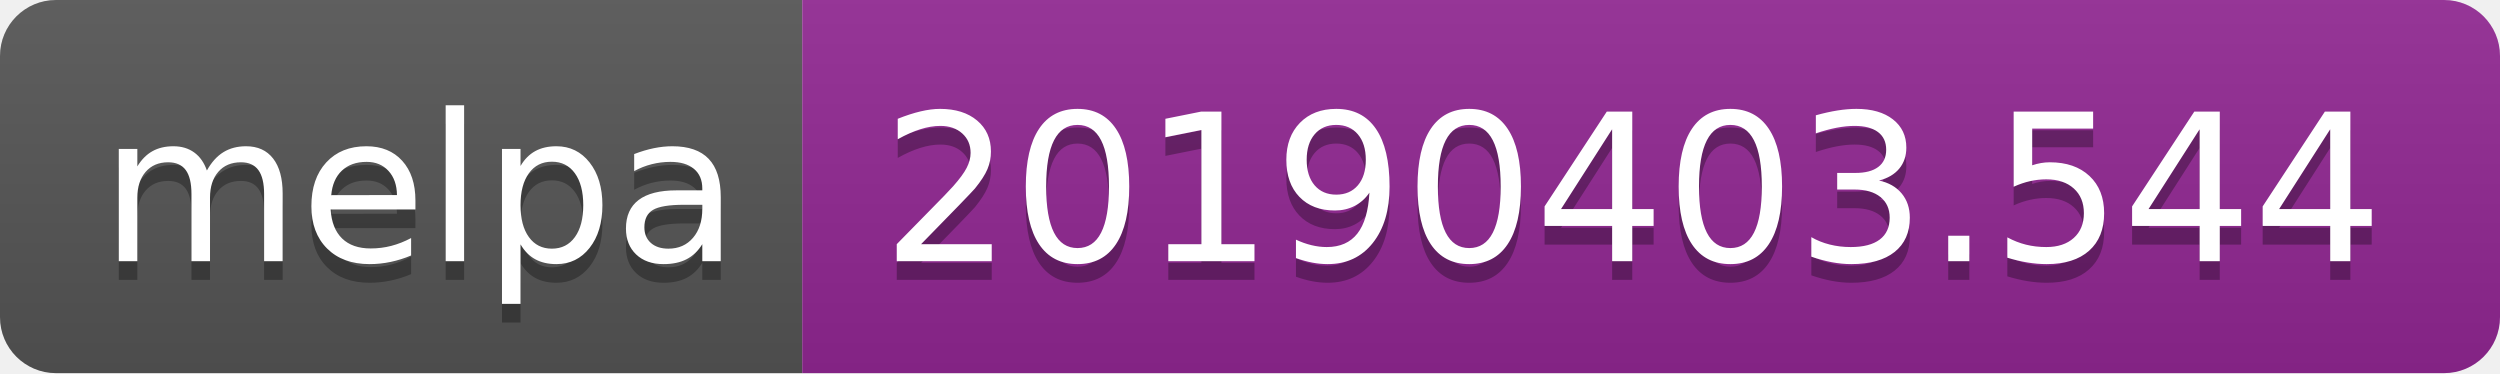
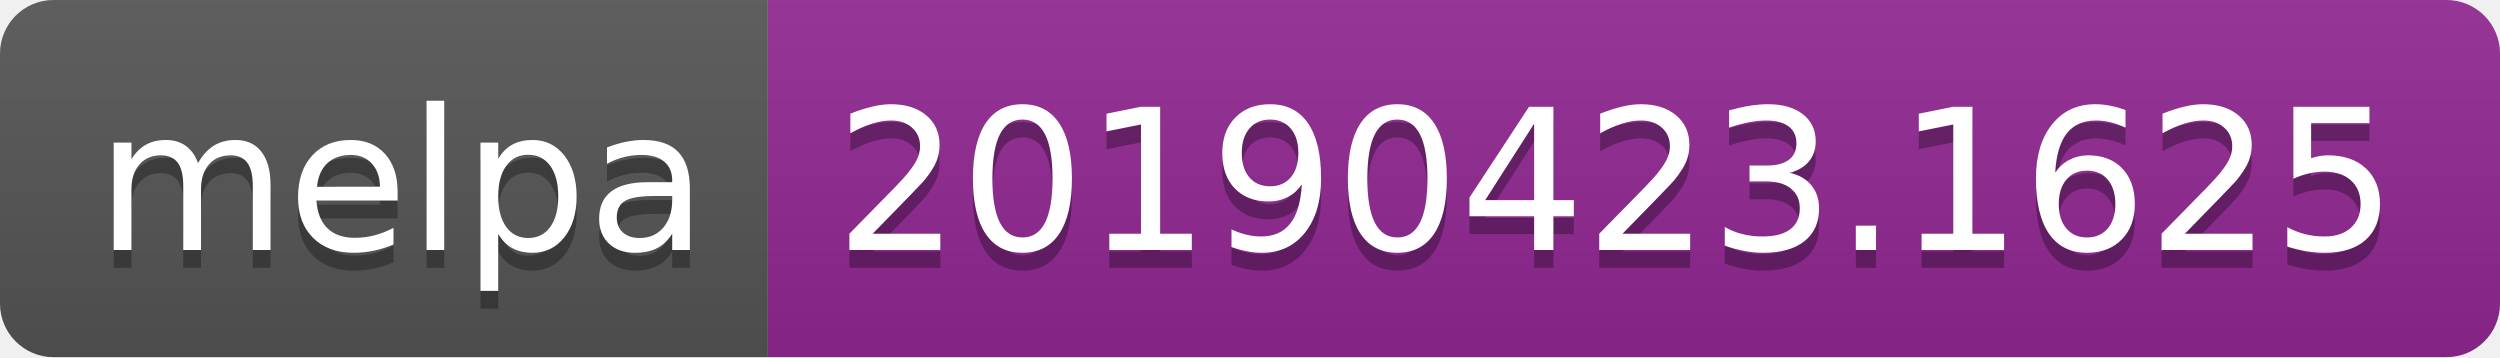
- <svg xmlns="http://www.w3.org/2000/svg" width="134" height="20">
+ <svg xmlns="http://www.w3.org/2000/svg" width="140" height="20">
  <linearGradient id="b" x2="0" y2="100%">
    <stop offset="0" stop-color="#bbb" stop-opacity=".1" />
    <stop offset="1" stop-opacity=".1" />
  </linearGradient>
  <clipPath id="a">
-     <rect width="134" height="20" rx="3" fill="#fff" />
+     <rect width="140" height="20" rx="3" fill="#fff" />
  </clipPath>
  <g clip-path="url(#a)">
    <path fill="#555" d="M0 0h43v20H0z" />
-     <path fill="#922793" d="M43 0h91v20H43z" />
-     <path fill="url(#b)" d="M0 0h134v20H0z" />
+     <path fill="#922793" d="M43 0h97v20H43z" />
+     <path fill="url(#b)" d="M0 0h140v20H0z" />
  </g>
  <g fill="#fff" text-anchor="middle" font-family="DejaVu Sans,Verdana,Geneva,sans-serif" font-size="110">
    <text x="225" y="150" fill="#010101" fill-opacity=".3" transform="scale(.1)" textLength="330">melpa</text>
    <text x="225" y="140" transform="scale(.1)" textLength="330">melpa</text>
-     <text x="875" y="150" fill="#010101" fill-opacity=".3" transform="scale(.1)" textLength="810">20190403.544</text>
-     <text x="875" y="140" transform="scale(.1)" textLength="810">20190403.544</text>
+     <text x="905" y="150" fill="#010101" fill-opacity=".3" transform="scale(.1)" textLength="870">20190423.1625</text>
+     <text x="905" y="140" transform="scale(.1)" textLength="870">20190423.1625</text>
  </g>
</svg>
